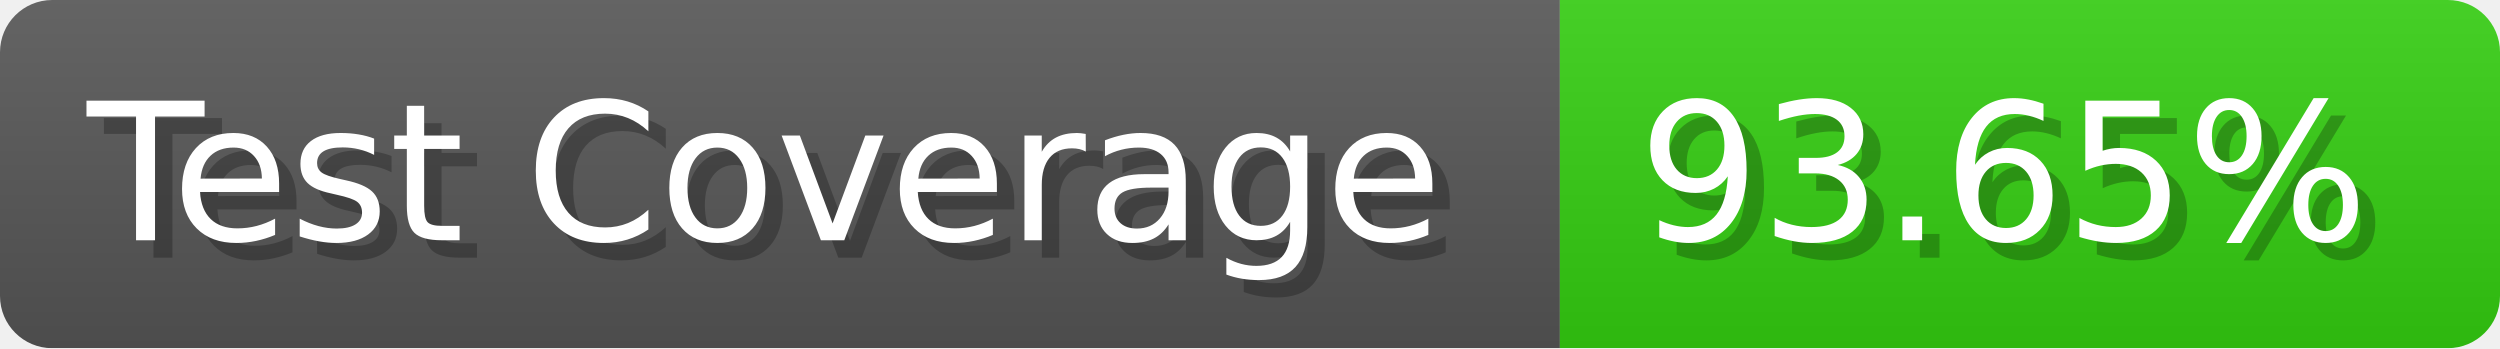
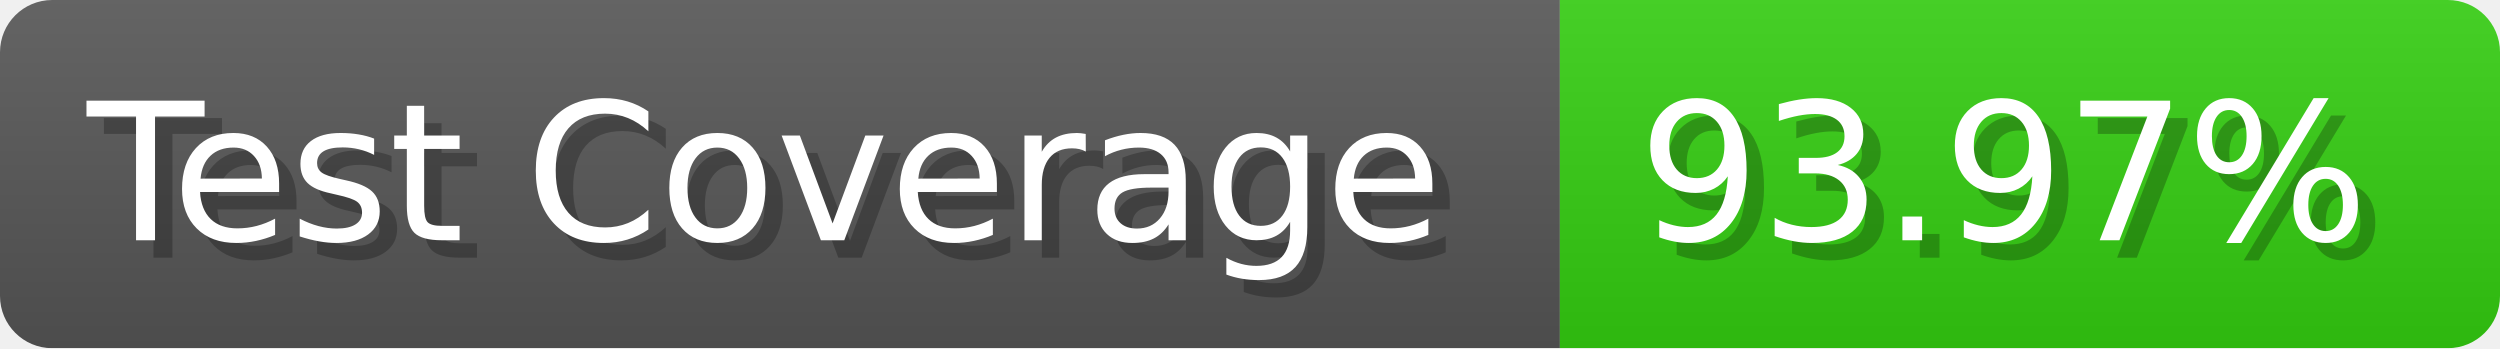
- <svg xmlns="http://www.w3.org/2000/svg" width="143.6" height="20" viewBox="0 0 1436 200" role="img" aria-label="Test Coverage: 93.65%">
+ <svg xmlns="http://www.w3.org/2000/svg" width="143.6" height="20" viewBox="0 0 1436 200" role="img" aria-label="Test Coverage: 93.97%">
  <linearGradient id="a" x2="0" y2="100%">
    <stop offset="0" stop-opacity=".1" stop-color="#EEE" />
    <stop offset="1" stop-opacity=".1" />
  </linearGradient>
  <mask id="m">
    <rect width="1436" height="200" rx="30" fill="#FFF" />
  </mask>
  <g mask="url(#m)">
    <rect width="896" height="200" fill="#555" />
    <rect width="540" height="200" fill="#3C1" x="896" />
    <rect width="1436" height="200" fill="url(#a)" />
  </g>
  <g aria-hidden="true" fill="#fff" text-anchor="start" font-family="Verdana,DejaVu Sans,sans-serif" font-size="110">
    <text x="60" y="148" textLength="796" fill="#000" opacity="0.25">Test Coverage</text>
    <text x="50" y="138" textLength="796">Test Coverage</text>
-     <text x="951" y="148" textLength="440" fill="#000" opacity="0.25">93.65%</text>
-     <text x="941" y="138" textLength="440">93.65%</text>
+     <text x="951" y="148" textLength="440" fill="#000" opacity="0.25">93.97%</text>
+     <text x="941" y="138" textLength="440">93.97%</text>
  </g>
</svg>
